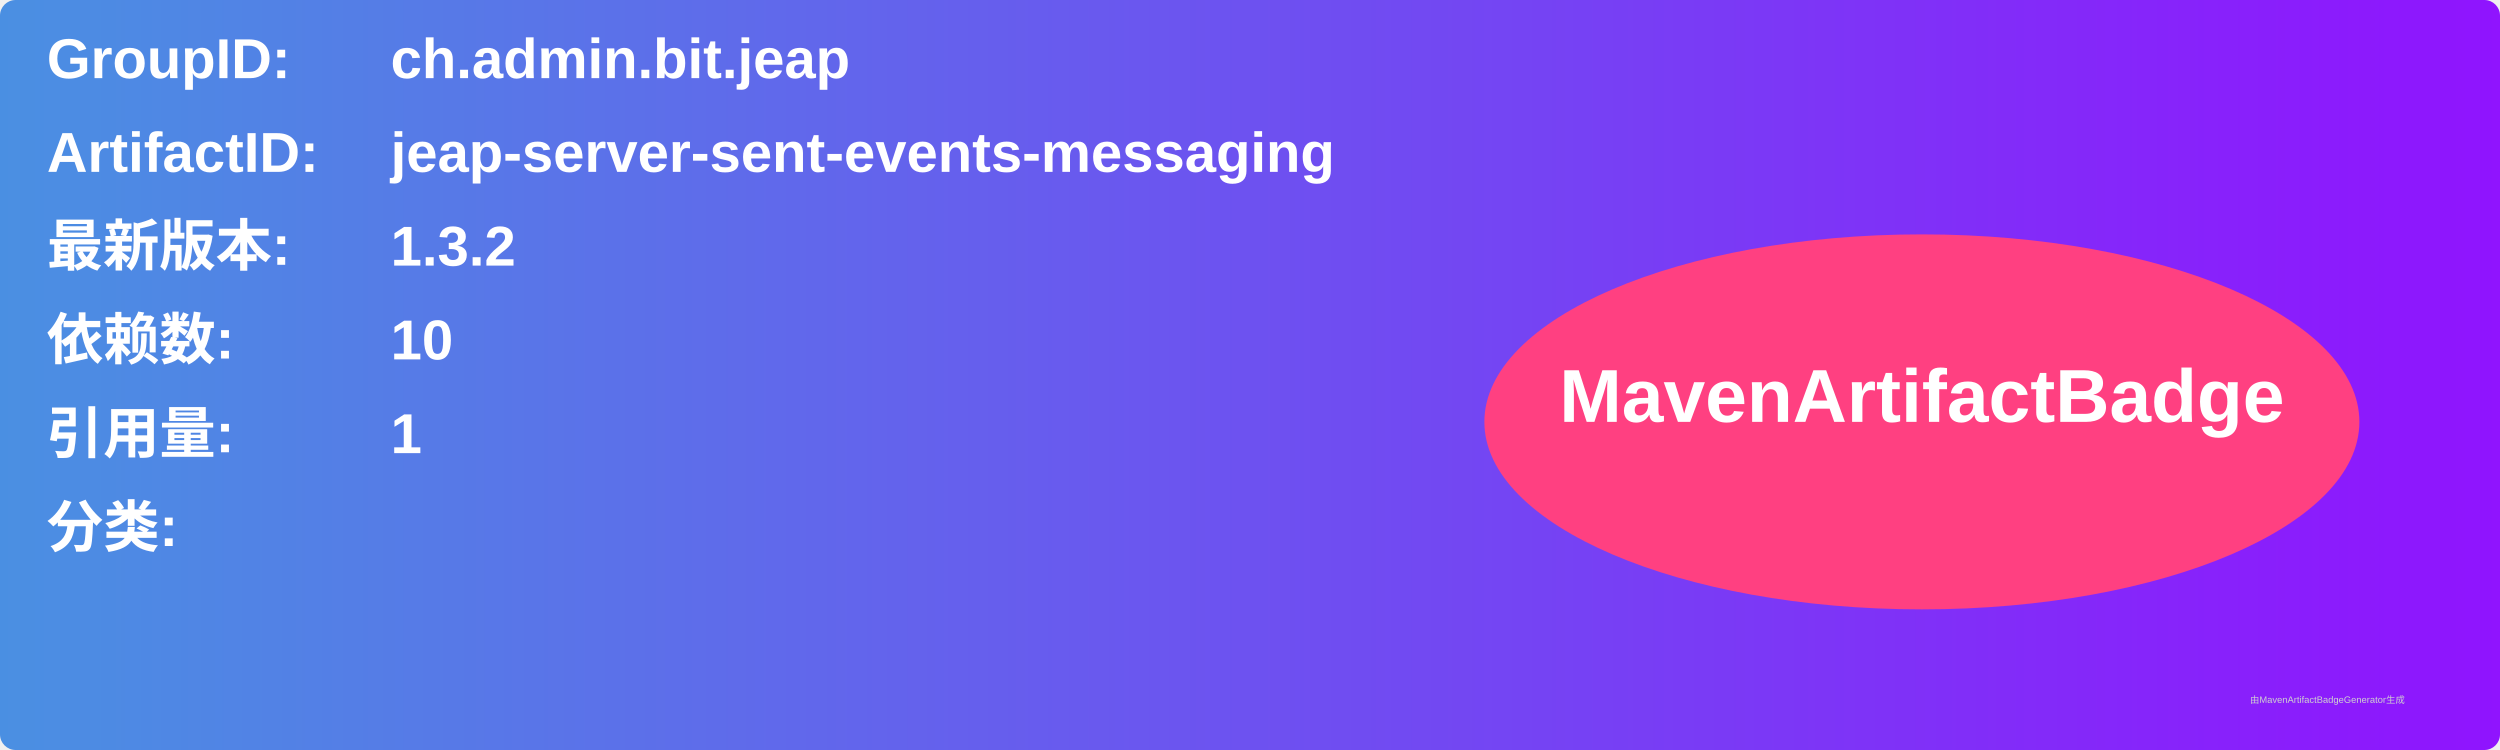
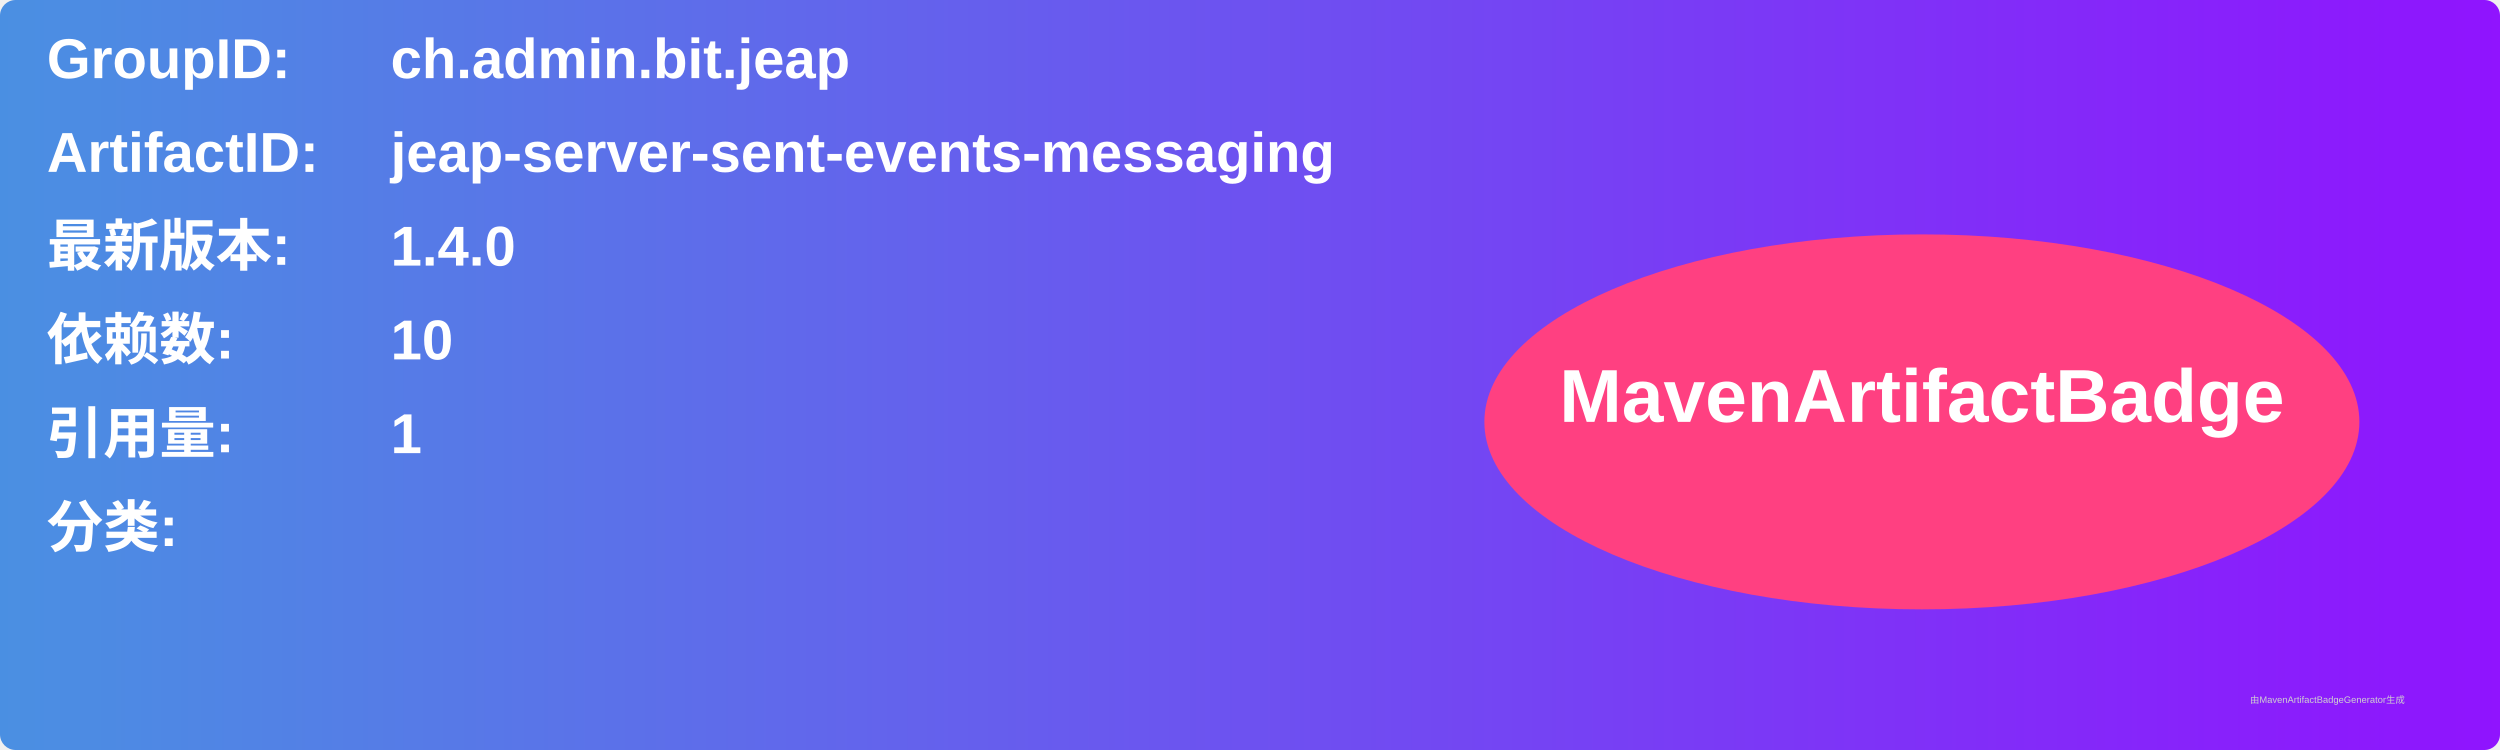
<svg xmlns="http://www.w3.org/2000/svg" width="800" height="240" viewBox="0 0 800 240">
  <linearGradient id="grad" x1="0%" y1="0%" x2="100%" y2="0%">
    <stop offset="0%" stop-color="#4a90e2" />
    <stop offset="100%" stop-color="#9013fe" />
  </linearGradient>
  <rect width="100%" height="100%" rx="5" ry="5" fill="url(#grad)" />
  <g transform="translate(15, 15)">
    <text x="0" y="10" font-family="Arial" font-size="18" fill="white" font-weight="bold" width="260">GroupID:</text>
    <text x="110" y="10" font-family="Arial" font-size="18" fill="white" font-weight="bold" width="460">ch.admin.bit.jeap</text>
    <text x="0" y="40" font-family="Arial" font-size="18" fill="white" font-weight="bold" width="260">ArtifactID:</text>
    <text x="110" y="40" font-family="Arial" font-size="18" fill="white" font-weight="bold" width="460">jeap-server-sent-events-messaging</text>
    <text x="0" y="70" font-family="Arial" font-size="18" fill="white" font-weight="bold">最新版本:</text>
    <text x="110" y="70" font-family="Arial" font-size="18" fill="white" font-weight="bold">
-       <tspan font-weight="bold">1.3.2</tspan>
+       <tspan font-weight="bold">1.4.0</tspan>
    </text>
    <text x="0" y="100" font-family="Arial" font-size="18" fill="white" font-weight="bold">依赖数: </text>
    <text x="110" y="100" font-family="Arial" font-size="18" fill="white">
      <tspan font-weight="bold">10</tspan>
    </text>
    <text x="0" y="130" font-family="Arial" font-size="18" fill="white" font-weight="bold">引用量: </text>
    <text x="110" y="130" font-family="Arial" font-size="18" fill="white">
      <tspan font-weight="bold">1</tspan>
    </text>
    <text x="0" y="160" font-family="Arial" font-size="18" fill="white" font-weight="bold">分类:</text>
    <text x="10" y="190" font-family="Arial" font-size="10" fill="white">
      <tspan font-weight="bold" />
    </text>
    <ellipse cx="600" cy="120" rx="140" ry="60" fill="#ff4081" />
    <text x="600" y="120" text-anchor="middle" font-family="Arial" font-size="24" fill="white" font-weight="bold">MavenArtifactBadge</text>
  </g>
  <text x="720" y="225" font-family="Arial" font-size="3" fill="#d0d0d0">由MavenArtifactBadgeGenerator生成</text>
</svg>
